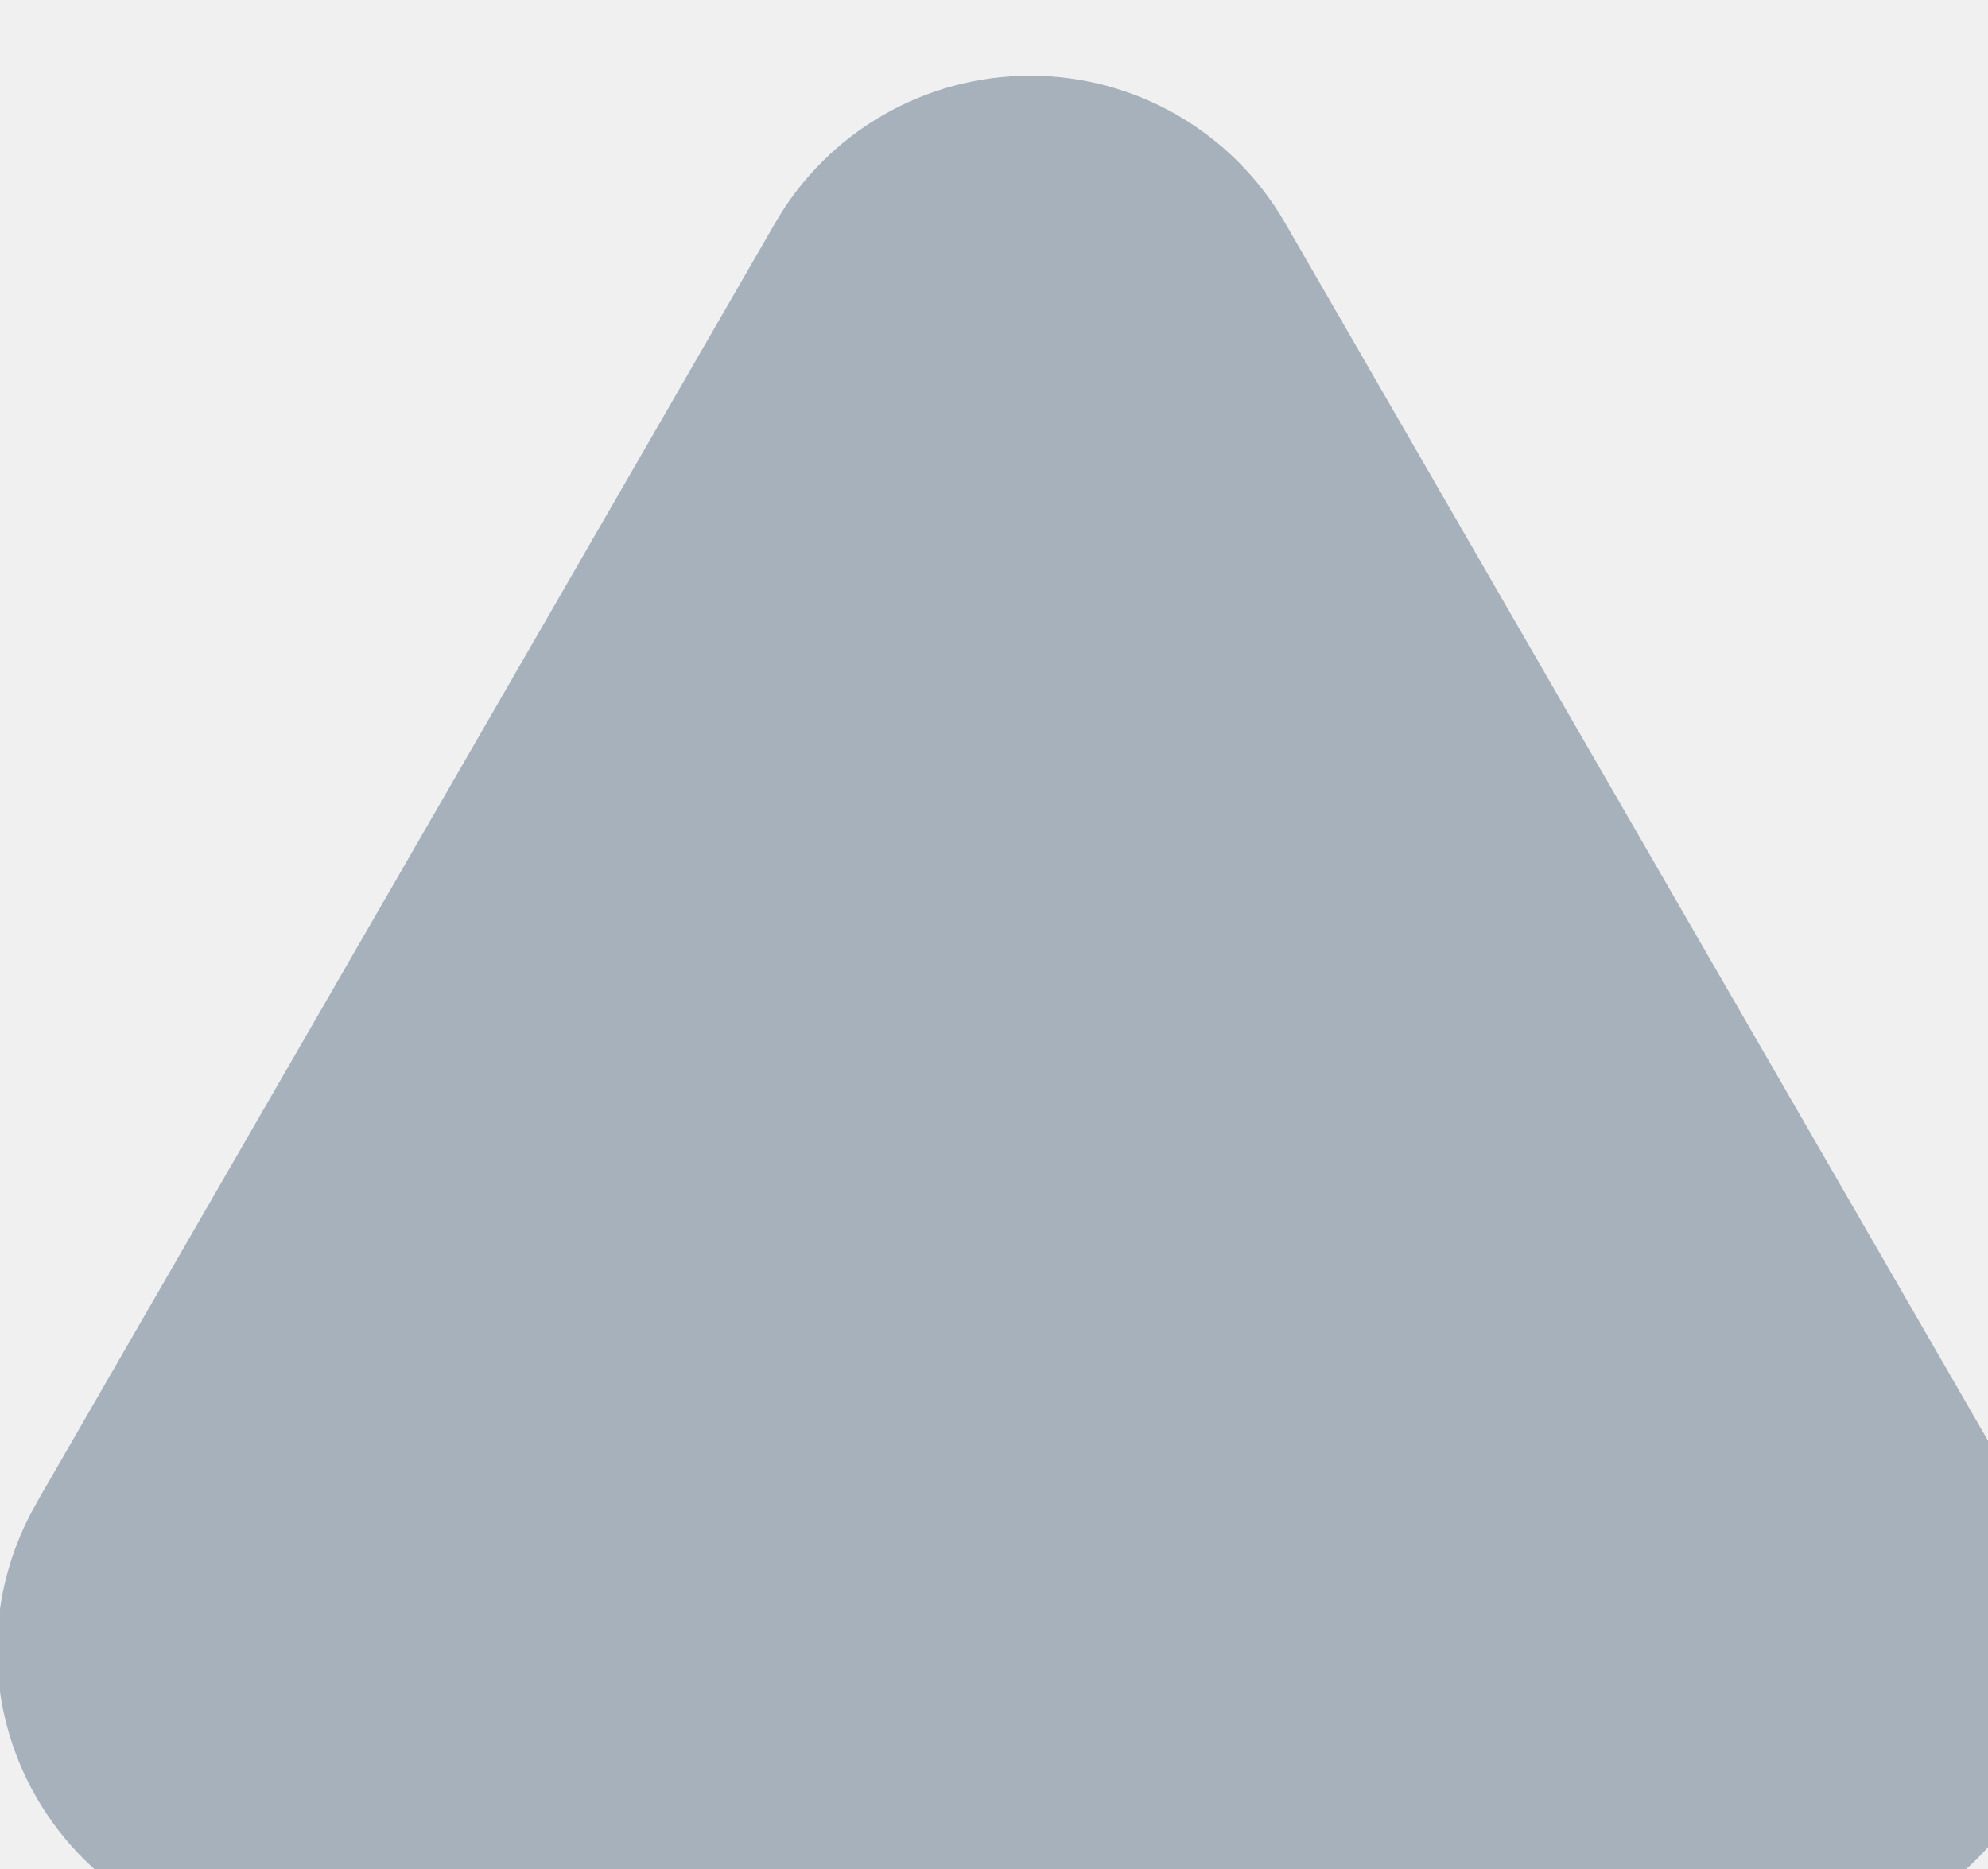
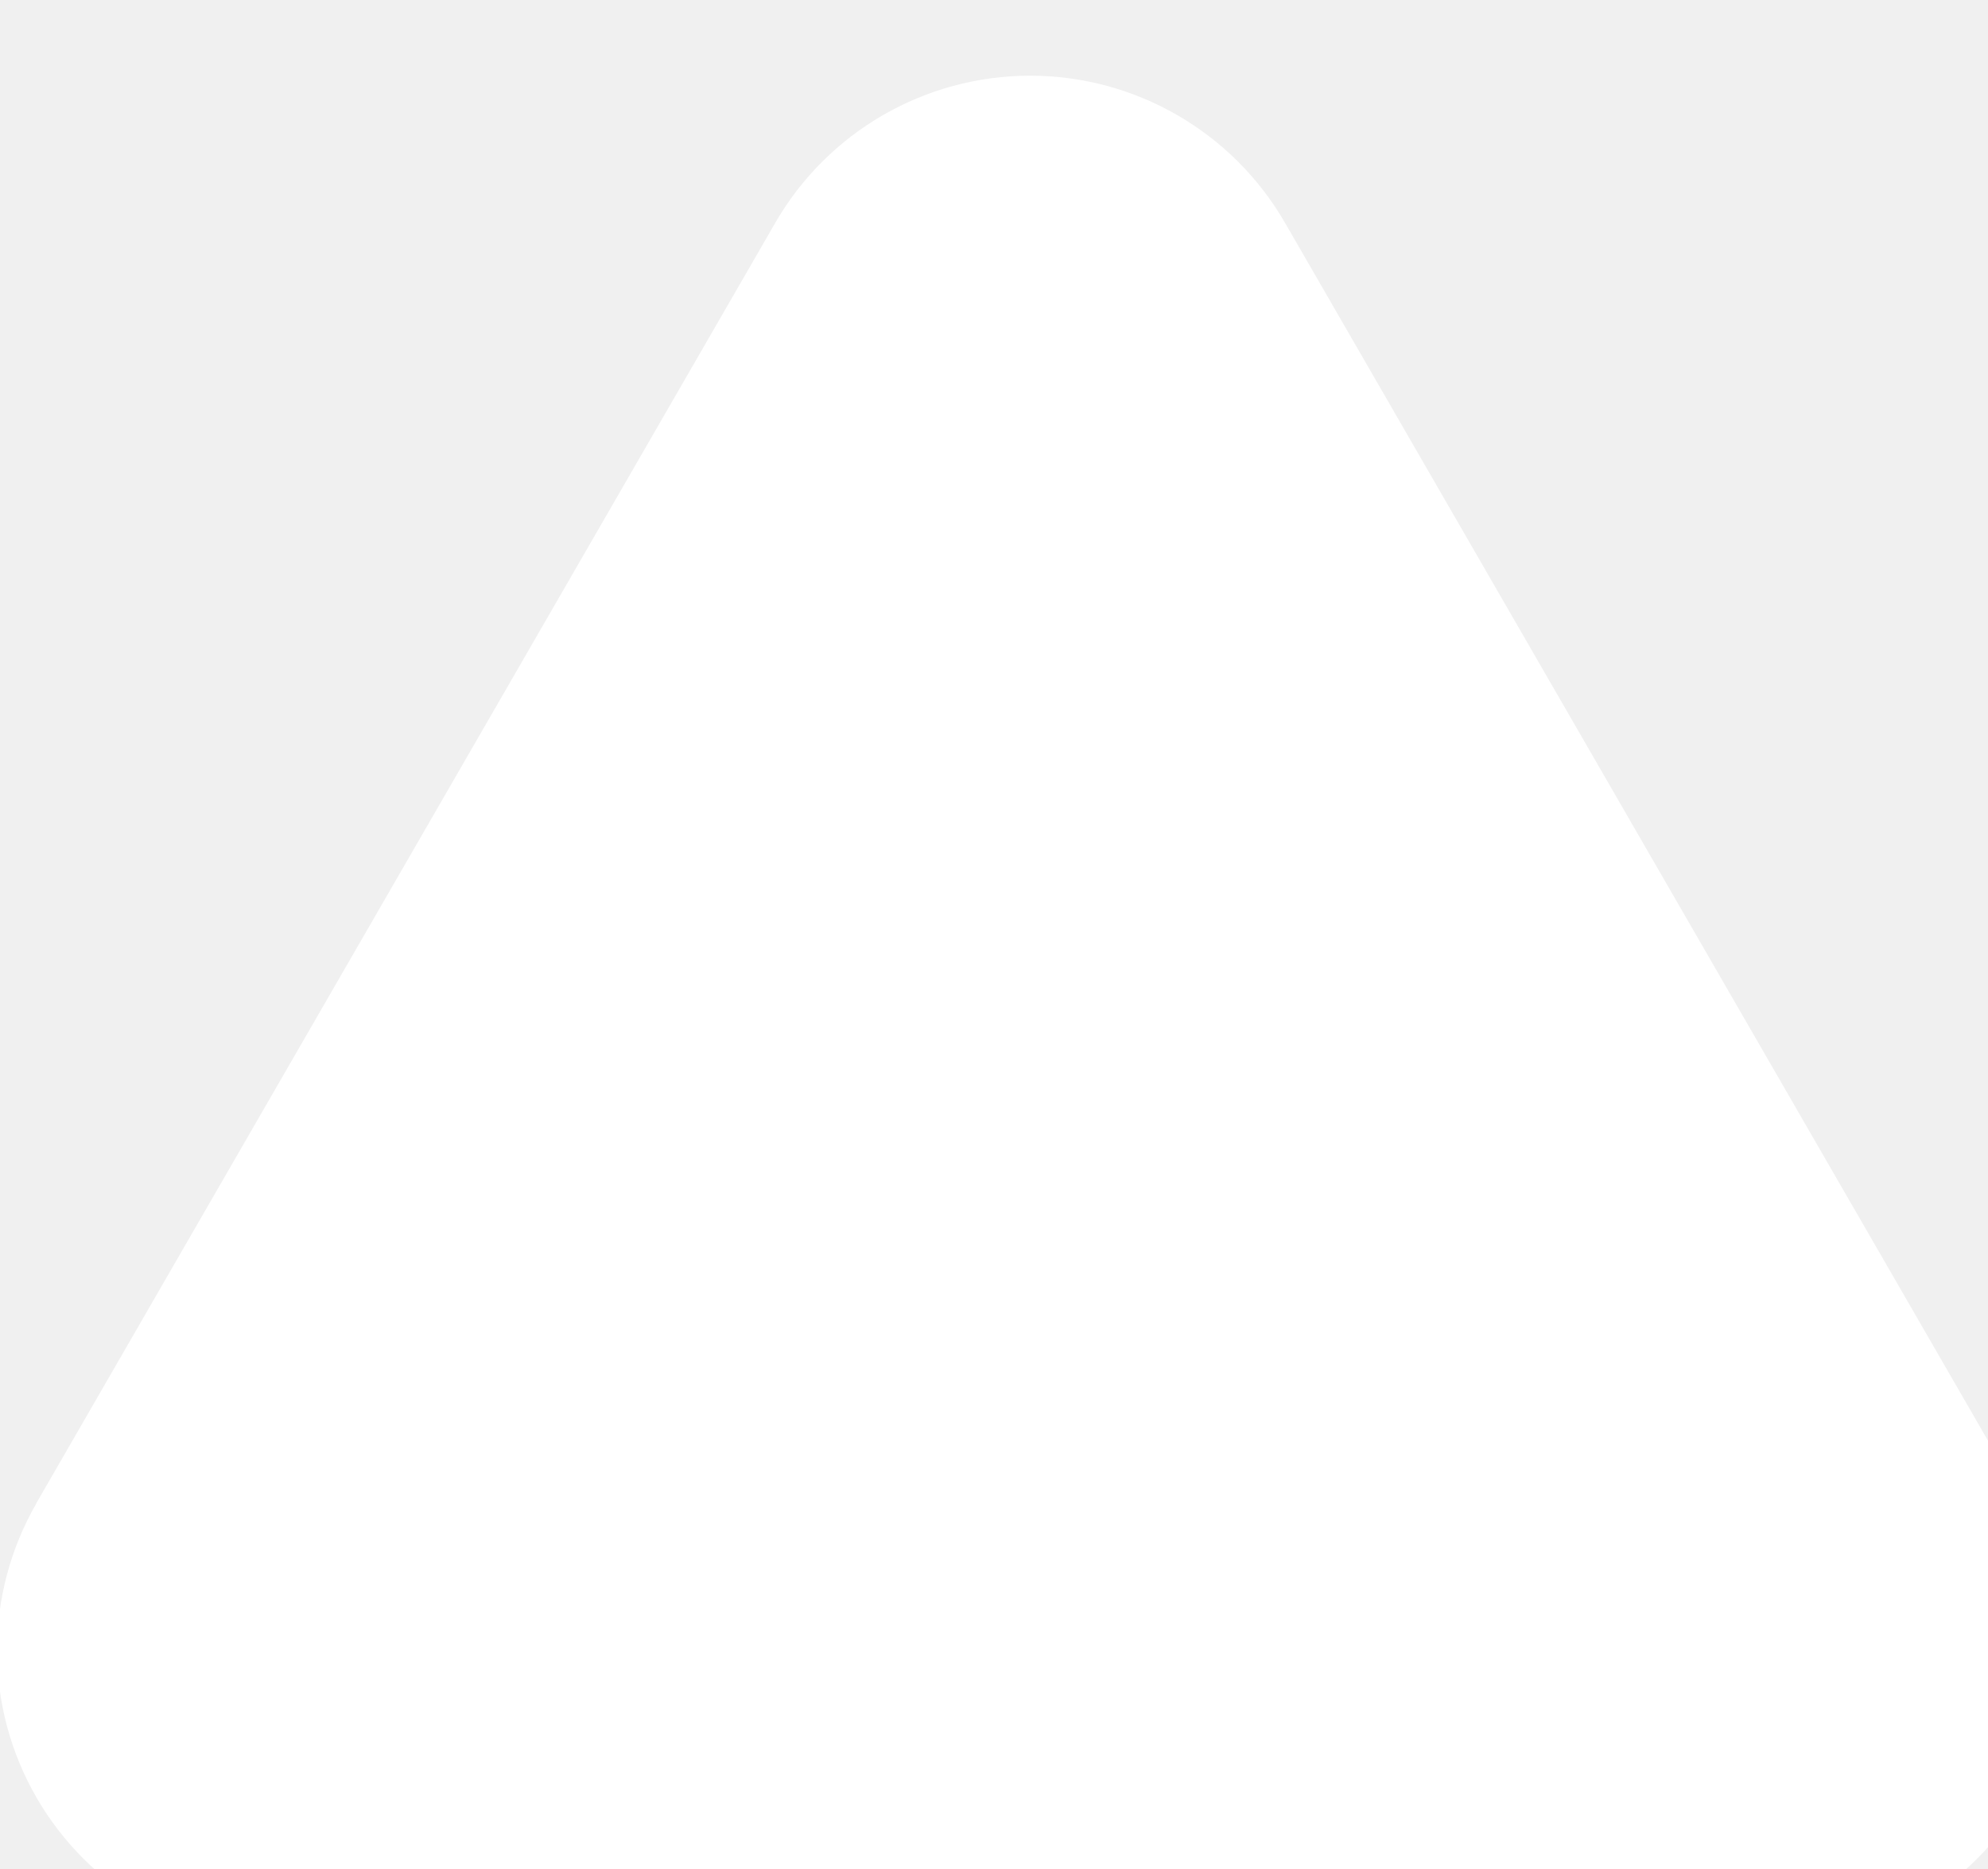
- <svg xmlns="http://www.w3.org/2000/svg" viewbox="0 0 16 16">
-   <path fill="#a6b1bb" d="M.247 10.212l5.02-8.697a2 2 0 013.465 0l5.021 8.697a2 2 0 01-1.732 3H1.98a2 2 0 01-1.732-3z" />
+ <svg xmlns="http://www.w3.org/2000/svg">
+   <path fill="#FFF" d="m.247 10.212 5.02-8.697a2 2 0 0 1 3.465 0l5.021 8.697a2 2 0 0 1-1.732 3H1.98a2 2 0 0 1-1.732-3z" />
</svg>
